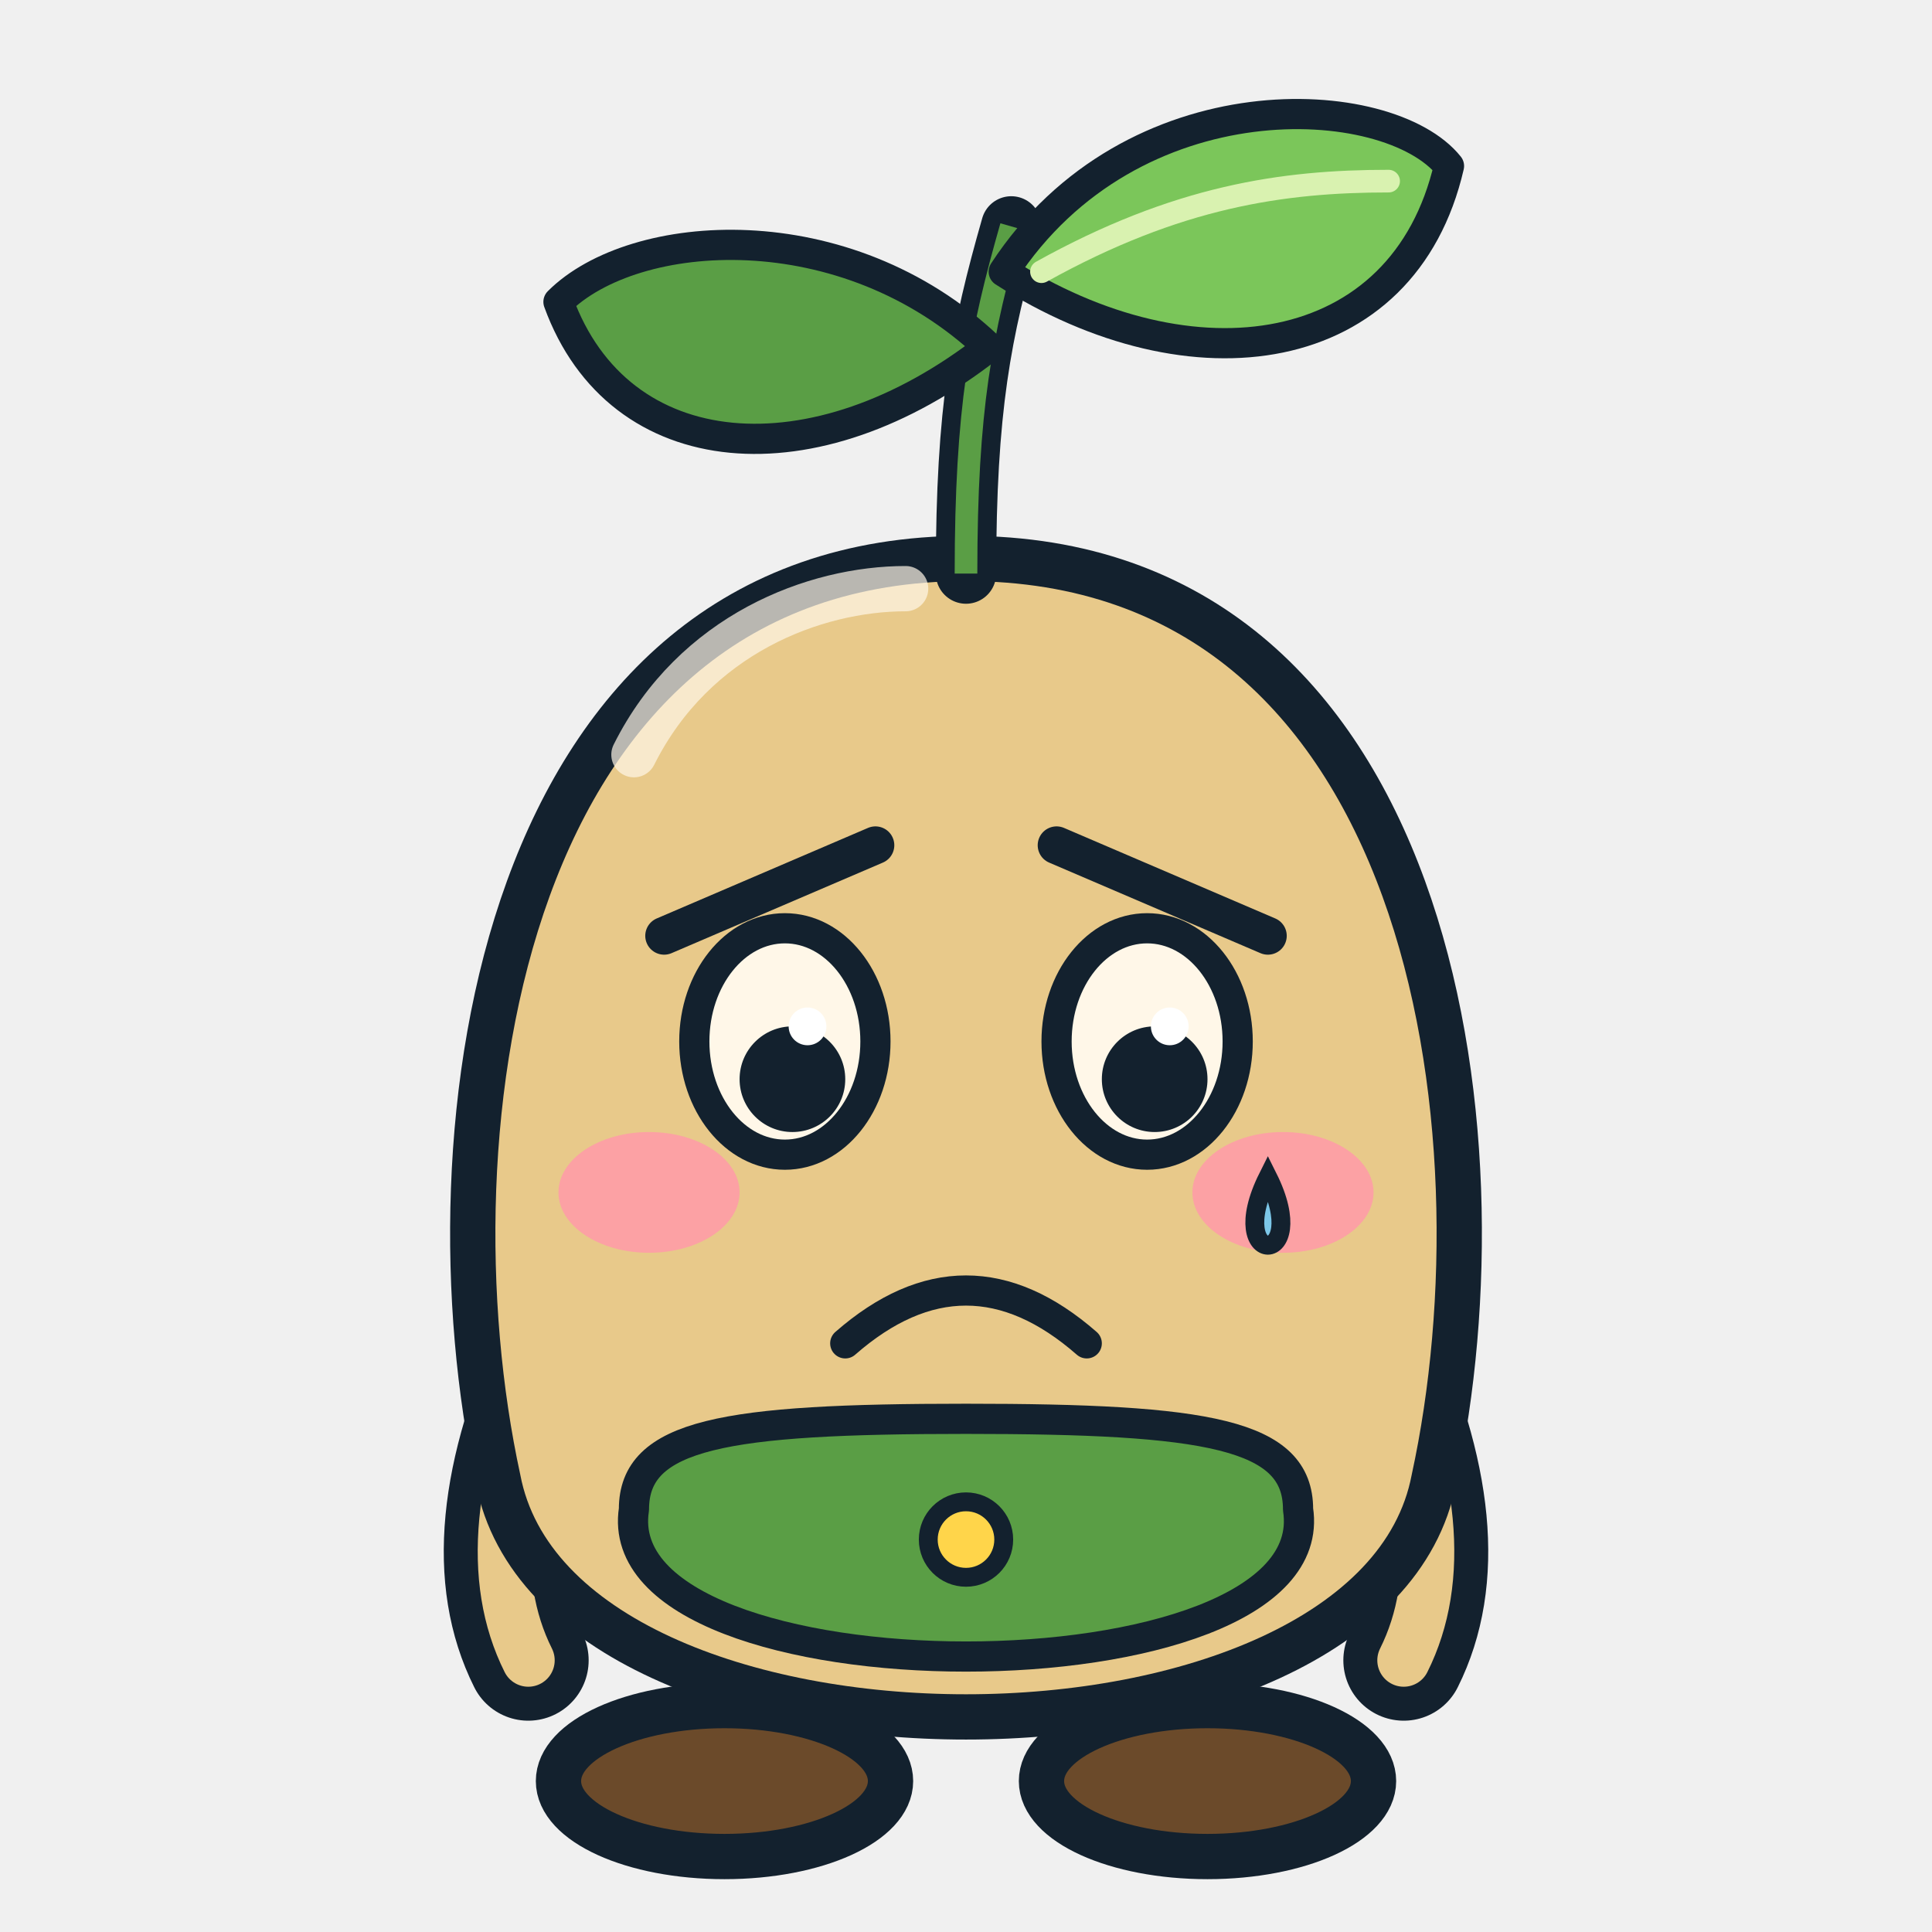
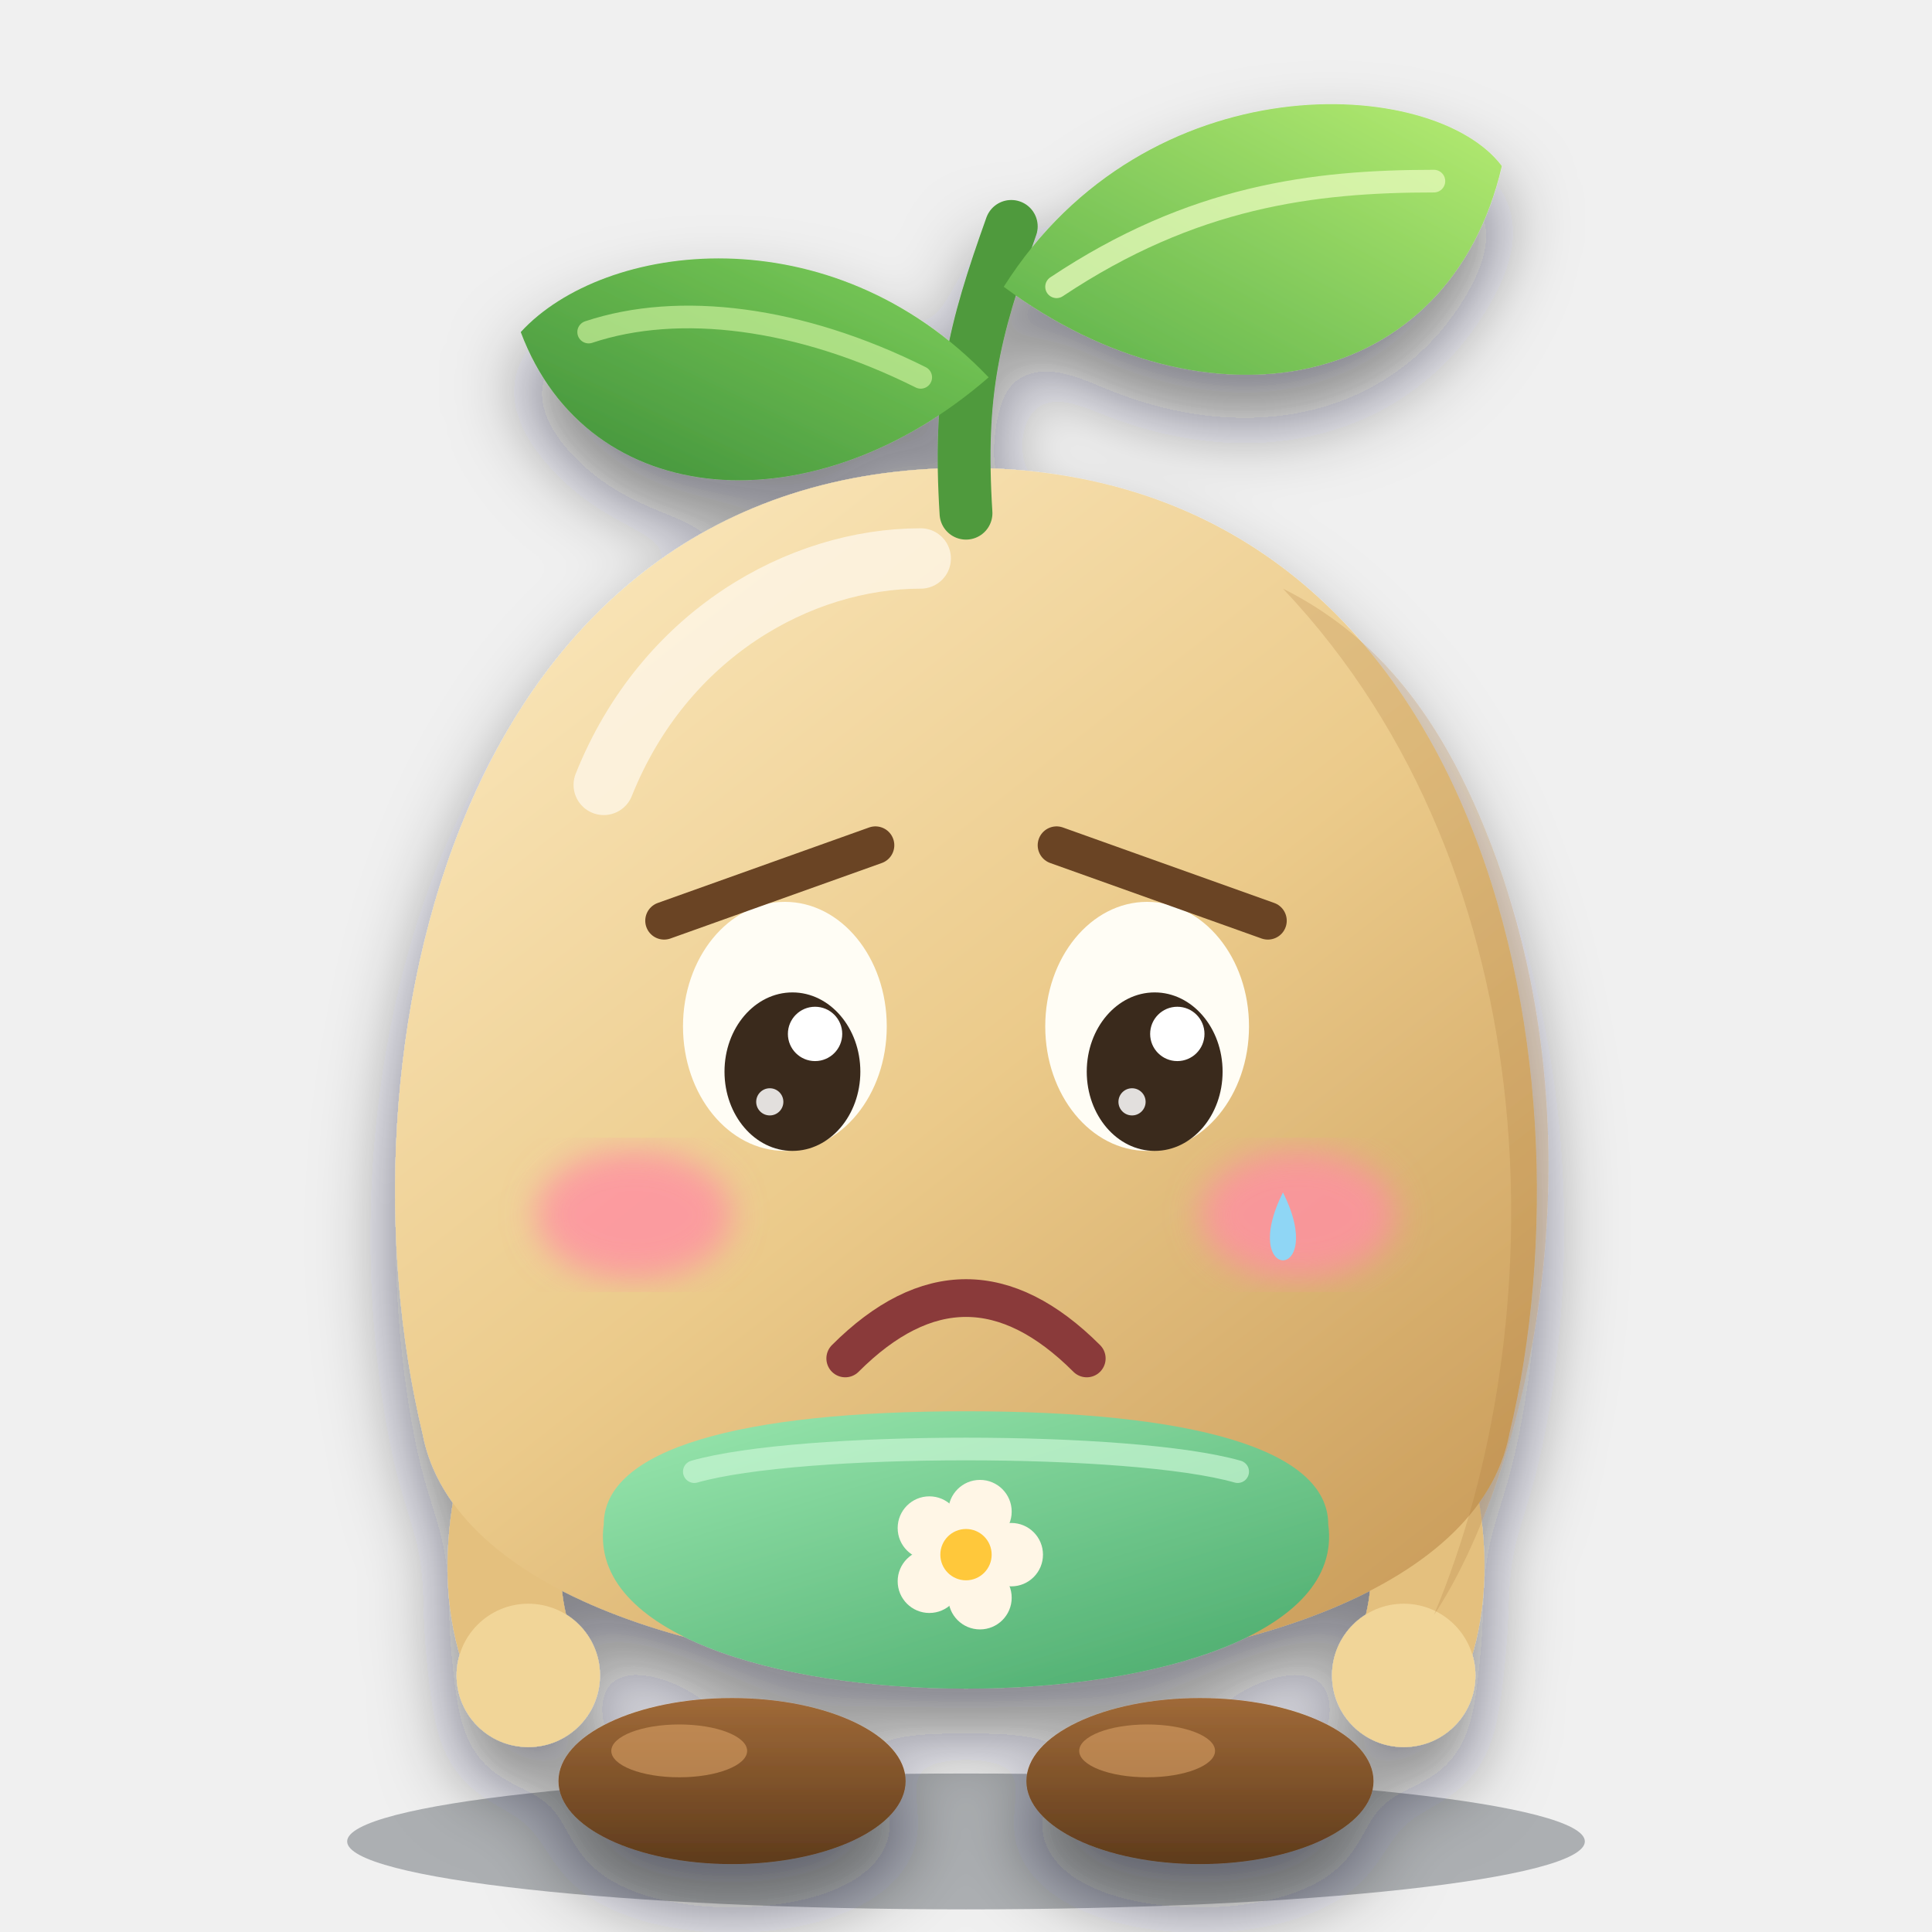
<svg xmlns="http://www.w3.org/2000/svg" viewBox="0 0 256 256" width="256" height="256">
-   <ellipse cx="96" cy="236" rx="22" ry="10" fill="#6b4a2a" stroke="#13212e" stroke-width="6" stroke-linejoin="round" stroke-linecap="round" />
-   <ellipse cx="160" cy="236" rx="22" ry="10" fill="#6b4a2a" stroke="#13212e" stroke-width="6" stroke-linejoin="round" stroke-linecap="round" />
-   <path d="M74 178 Q62 204 70 220" fill="none" stroke="#13212e" stroke-width="16" stroke-linecap="round" />
-   <path d="M182 178 Q194 204 186 220" fill="none" stroke="#13212e" stroke-width="16" stroke-linecap="round" />
-   <path d="M74 178 Q62 204 70 220" fill="none" stroke="#e8c98a" stroke-width="7" stroke-linecap="round" />
-   <path d="M182 178 Q194 204 186 220" fill="none" stroke="#e8c98a" stroke-width="7" stroke-linecap="round" />
-   <path d="M128 74 C190 74 200 150 190 196 C182 238 74 238 66 196 C56 150 66 74 128 74Z" fill="#e8c98a" stroke="#13212e" stroke-width="6" stroke-linejoin="round" stroke-linecap="round" />
-   <path d="M84 100 C92 84 108 78 120 78" fill="none" stroke="#fff7e8" stroke-width="6" stroke-linecap="round" opacity="0.7" />
-   <path d="M84 200 C84 190 96 188 128 188 C160 188 172 190 172 200 C176 226 80 226 84 200Z" fill="#5a9e45" stroke="#13212e" stroke-width="4" stroke-linejoin="round" stroke-linecap="round" />
-   <circle cx="128" cy="204" r="5" fill="#ffd54a" stroke="#13212e" stroke-width="2.5" />
-   <path d="M128 76 C128 54 130 44 134 30" fill="none" stroke="#13212e" stroke-width="8" stroke-linejoin="round" stroke-linecap="round" />
-   <path d="M128 76 C128 54 130 44 134 30" fill="none" stroke="#5a9e45" stroke-width="3" />
-   <path d="M133 36 C150 10 184 12 192 22 C186 48 158 52 133 36Z" fill="#7bc65a" stroke="#13212e" stroke-width="4" stroke-linejoin="round" stroke-linecap="round" />
-   <path d="M138 36 C156 26 170 24 184 24" fill="none" stroke="#d9f2b0" stroke-width="3" stroke-linecap="round" />
-   <path d="M131 46 C112 28 84 30 74 40 C82 62 108 64 131 46Z" fill="#5a9e45" stroke="#13212e" stroke-width="4" stroke-linejoin="round" stroke-linecap="round" />
-   <ellipse cx="104" cy="138" rx="12" ry="15" fill="#fff7e8" stroke="#13212e" stroke-width="4" />
-   <circle cx="105" cy="143" r="7" fill="#13212e" />
-   <circle cx="107" cy="136" r="2.5" fill="#fff" />
-   <ellipse cx="152" cy="138" rx="12" ry="15" fill="#fff7e8" stroke="#13212e" stroke-width="4" />
-   <circle cx="153" cy="143" r="7" fill="#13212e" />
-   <circle cx="155" cy="136" r="2.5" fill="#fff" />
-   <path d="M88 124 L116 112 M168 124 L140 112" stroke="#13212e" stroke-width="5" stroke-linecap="round" />
-   <ellipse cx="86" cy="158" rx="12" ry="8" fill="#ff9aa8" opacity="0.85" />
-   <ellipse cx="170" cy="158" rx="12" ry="8" fill="#ff9aa8" opacity="0.85" />
-   <path d="M112 178 Q128 164 144 178" fill="none" stroke="#13212e" stroke-width="4" stroke-linejoin="round" stroke-linecap="round" />
-   <path d="M168 156 C162 168 174 168 168 156Z" fill="#7cc7e8" stroke="#13212e" stroke-width="2.5" />
+   <defs>
+     <linearGradient id="body" x1="0.15" y1="0" x2="0.9" y2="1">
+       <stop offset="0" stop-color="#fbe8bd" />
+       <stop offset="0.5" stop-color="#ebca8a" />
+       <stop offset="1" stop-color="#c89a58" />
+     </linearGradient>
+     <linearGradient id="bib" x1="0" y1="0" x2="0.8" y2="1">
+       <stop offset="0" stop-color="#9be8b0" />
+       <stop offset="1" stop-color="#4fae70" />
+     </linearGradient>
+     <linearGradient id="boot" x1="0" y1="0" x2="0" y2="1">
+       <stop offset="0" stop-color="#a06a38" />
+       <stop offset="1" stop-color="#5e3b1c" />
+     </linearGradient>
+     <linearGradient id="leafA" x1="0" y1="1" x2="1" y2="0">
+       <stop offset="0" stop-color="#5bb04a" />
+       <stop offset="1" stop-color="#b6ec72" />
+     </linearGradient>
+     <linearGradient id="leafB" x1="0" y1="1" x2="1" y2="0">
+       <stop offset="0" stop-color="#3f8f3a" />
+       <stop offset="1" stop-color="#7fd05a" />
+     </linearGradient>
+     <filter id="soft" x="-20%" y="-15%" width="140%" height="140%">
+       <feDropShadow dx="0" dy="6" stdDeviation="5" flood-color="#0c1620" flood-opacity="0.5" />
+     </filter>
+     <filter id="blur">
+       <feGaussianBlur stdDeviation="2.2" />
+     </filter>
+   </defs>
+   <ellipse cx="128" cy="244" rx="82" ry="9" fill="#0c1620" opacity="0.3" />
+   <g filter="url(#soft)">
+     <ellipse cx="97" cy="236" rx="23" ry="11" fill="url(#boot)" />
+     <ellipse cx="159" cy="236" rx="23" ry="11" fill="url(#boot)" />
+     <ellipse cx="90" cy="232" rx="9" ry="3.5" fill="#d9a066" opacity="0.6" />
+     <ellipse cx="152" cy="232" rx="9" ry="3.5" fill="#d9a066" opacity="0.6" />
+     <path d="M74 180 Q62 206 70 222" fill="none" stroke="#e4c07e" stroke-width="15" stroke-linecap="round" />
+     <circle cx="70" cy="222" r="9.5" fill="#f1d598" />
+     <path d="M182 180 Q194 206 186 222" fill="none" stroke="#e4c07e" stroke-width="15" stroke-linecap="round" />
+     <circle cx="186" cy="222" r="9.5" fill="#f1d598" />
+     <path d="M128 62 C196 62 212 140 200 190 C192 232 64 232 56 190 C44 140 60 62 128 62 Z" fill="url(#body)" />
+     <path d="M170 78 C206 116 206 176 190 214 C202 196 214 150 196 108 C190 94 182 84 170 78 Z" fill="#a8763a" opacity="0.22" />
+     <path d="M80 104 C88 84 106 74 122 74" fill="none" stroke="#fffaf0" stroke-width="8" stroke-linecap="round" opacity="0.7" />
+     <path d="M80 202 C80 192 98 187 128 187 C158 187 176 192 176 202 C180 231 76 231 80 202 Z" fill="url(#bib)" />
+     <path d="M92 195 C106 191 150 191 164 195" fill="none" stroke="#c9f6d4" stroke-width="3" stroke-linecap="round" opacity="0.7" />
+     <g transform="translate(128 206)">
+       <circle cx="6" cy="0" r="4.2" fill="#fff6e6" />
+       <circle cx="1.854" cy="5.706" r="4.2" fill="#fff6e6" />
+       <circle cx="-4.854" cy="3.527" r="4.2" fill="#fff6e6" />
+       <circle cx="-4.854" cy="-3.527" r="4.2" fill="#fff6e6" />
+       <circle cx="1.854" cy="-5.706" r="4.2" fill="#fff6e6" />
+       <circle r="3.4" fill="#ffc83a" />
+     </g>
+     <path d="M128 68 C127 52 129 44 134 30" fill="none" stroke="#4f9a3c" stroke-width="7" stroke-linecap="round" />
+     <path d="M133 38 C152 8 190 10 199 22 C192 52 160 58 133 38 Z" fill="url(#leafA)" />
+     <path d="M140 38 C158 26 174 24 190 24" fill="none" stroke="#e4f9b8" stroke-width="3" stroke-linecap="round" opacity="0.8" />
+     <path d="M131 50 C110 28 80 32 69 44 C78 68 108 70 131 50 Z" fill="url(#leafB)" />
+     <path d="M122 50 C106 42 90 40 78 44" fill="none" stroke="#c9f09a" stroke-width="3" stroke-linecap="round" opacity="0.7" />
+   </g>
+   <ellipse cx="104" cy="136" rx="13.5" ry="16.5" fill="#fffdf5" />
+   <ellipse cx="105" cy="142" rx="9" ry="10.5" fill="#3a2a1c" />
+   <circle cx="108" cy="137" r="3.6" fill="#fff" />
+   <circle cx="102" cy="146" r="1.8" fill="#fff" opacity="0.85" />
+   <ellipse cx="152" cy="136" rx="13.5" ry="16.5" fill="#fffdf5" />
+   <ellipse cx="153" cy="142" rx="9" ry="10.5" fill="#3a2a1c" />
+   <circle cx="156" cy="137" r="3.6" fill="#fff" />
+   <circle cx="150" cy="146" r="1.8" fill="#fff" opacity="0.85" />
+   <path d="M88 122 L116 112 M168 122 L140 112" stroke="#6a4424" stroke-width="5" stroke-linecap="round" />
+   <g filter="url(#blur)">
+     <ellipse cx="84" cy="161" rx="13" ry="8.5" fill="#ff8fa3" opacity="0.8" />
+     <ellipse cx="172" cy="161" rx="13" ry="8.5" fill="#ff8fa3" opacity="0.8" />
+   </g>
+   <path d="M112 180 Q128 164 144 180" fill="none" stroke="#8a3a3a" stroke-width="5" stroke-linecap="round" />
+   <path d="M170 158 C164 170 176 170 170 158 Z" fill="#8fd6f5" />
</svg>
